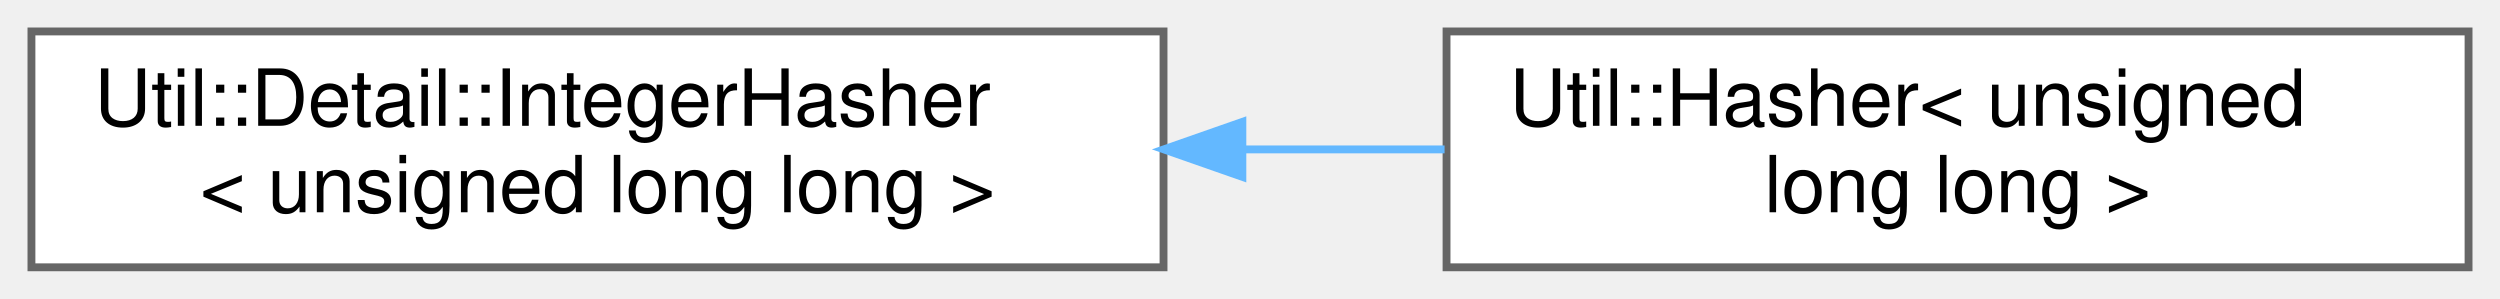
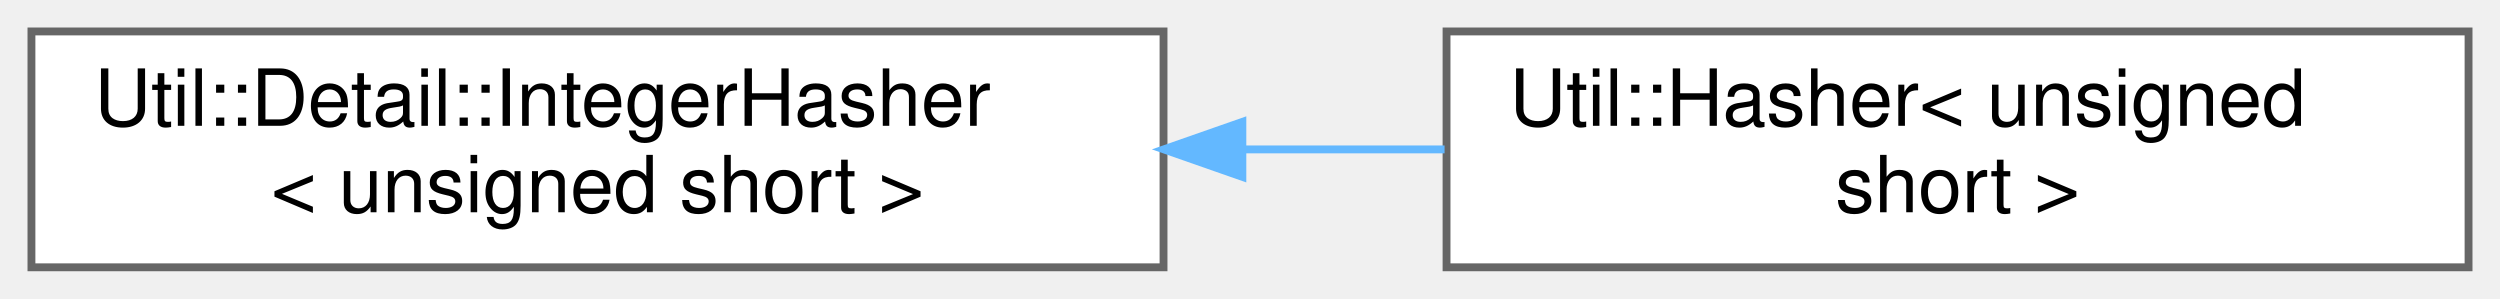
<svg xmlns="http://www.w3.org/2000/svg" xmlns:xlink="http://www.w3.org/1999/xlink" width="318pt" height="38pt" viewBox="0.00 0.00 318.00 38.00">
  <g id="graph0" class="graph" transform="scale(1 1) rotate(0) translate(4 34)">
    <g id="Node000000" class="node">
      <g id="a_Node000000">
        <a xlink:href="struct_util_1_1_detail_1_1_integer_hasher.html" target="_top" xlink:title=" ">
          <polygon fill="white" stroke="#666666" points="144,-30 0,-30 0,0 144,0 144,-30" />
          <text text-anchor="start" x="8" y="-18" font-family="Helvetica,sans-Serif" font-size="10.00">Util::Detail::IntegerHasher</text>
-           <text text-anchor="middle" x="72" y="-7" font-family="Helvetica,sans-Serif" font-size="10.00">&lt; unsigned long long &gt;</text>
+           <text text-anchor="middle" x="72" y="-7" font-family="Helvetica,sans-Serif" font-size="10.00">&lt; unsigned short &gt;</text>
        </a>
      </g>
    </g>
    <g id="Node000001" class="node">
      <g id="a_Node000001">
-         <a xlink:href="struct_util_1_1_hasher_3_01unsigned_01long_01long_01_4.html" target="_top" xlink:title=" ">
+         <a xlink:href="struct_util_1_1_hasher_3_01unsigned_01short_01_4.html" target="_top" xlink:title=" ">
          <polygon fill="white" stroke="#666666" points="310,-30 180,-30 180,0 310,0 310,-30" />
          <text text-anchor="start" x="188" y="-18" font-family="Helvetica,sans-Serif" font-size="10.00">Util::Hasher&lt; unsigned</text>
-           <text text-anchor="middle" x="245" y="-7" font-family="Helvetica,sans-Serif" font-size="10.00"> long long &gt;</text>
+           <text text-anchor="middle" x="245" y="-7" font-family="Helvetica,sans-Serif" font-size="10.00"> short &gt;</text>
        </a>
      </g>
    </g>
-     <g id="edge1137_Node000000_Node000001" class="edge">
-       <g id="a_edge1137_Node000000_Node000001">
+     <g id="edge1140_Node000000_Node000001" class="edge">
+       <g id="a_edge1140_Node000000_Node000001">
        <a xlink:title=" ">
          <path fill="none" stroke="#63b8ff" d="M154.09,-15C162.7,-15 171.37,-15 179.75,-15" />
          <polygon fill="#63b8ff" stroke="#63b8ff" points="154.03,-11.5 144.03,-15 154.03,-18.5 154.03,-11.5" />
        </a>
      </g>
    </g>
  </g>
</svg>
